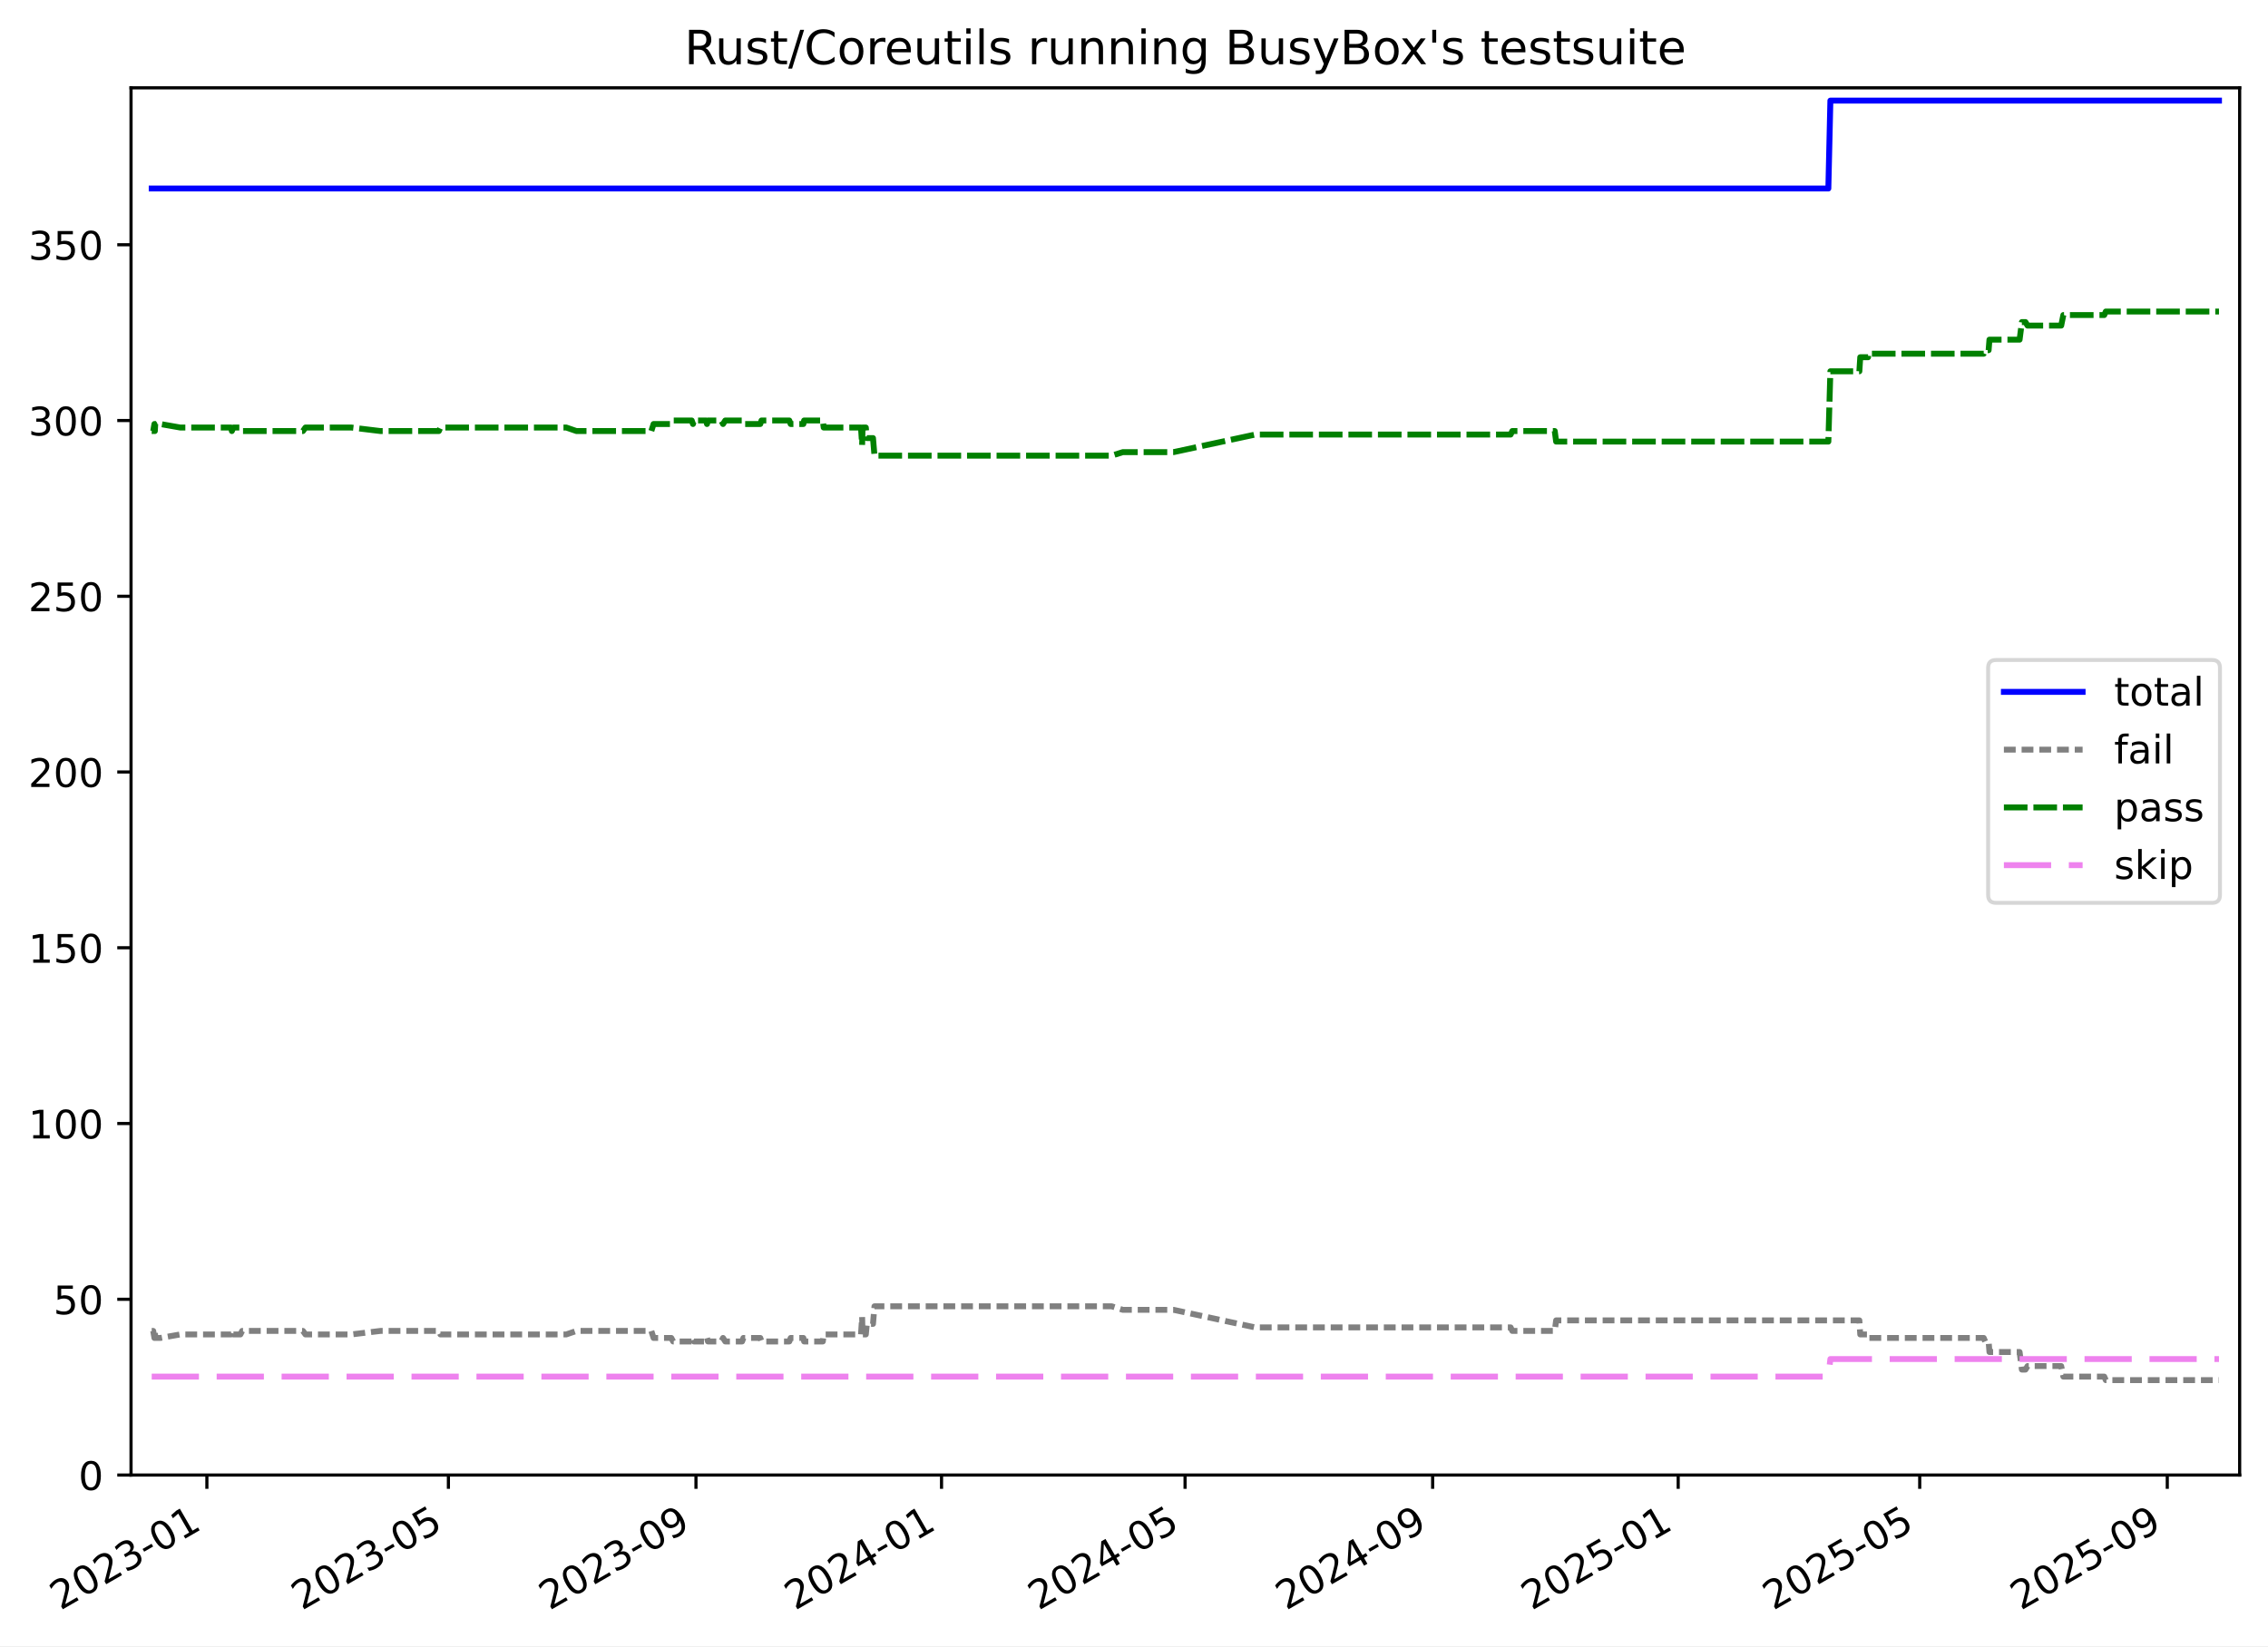
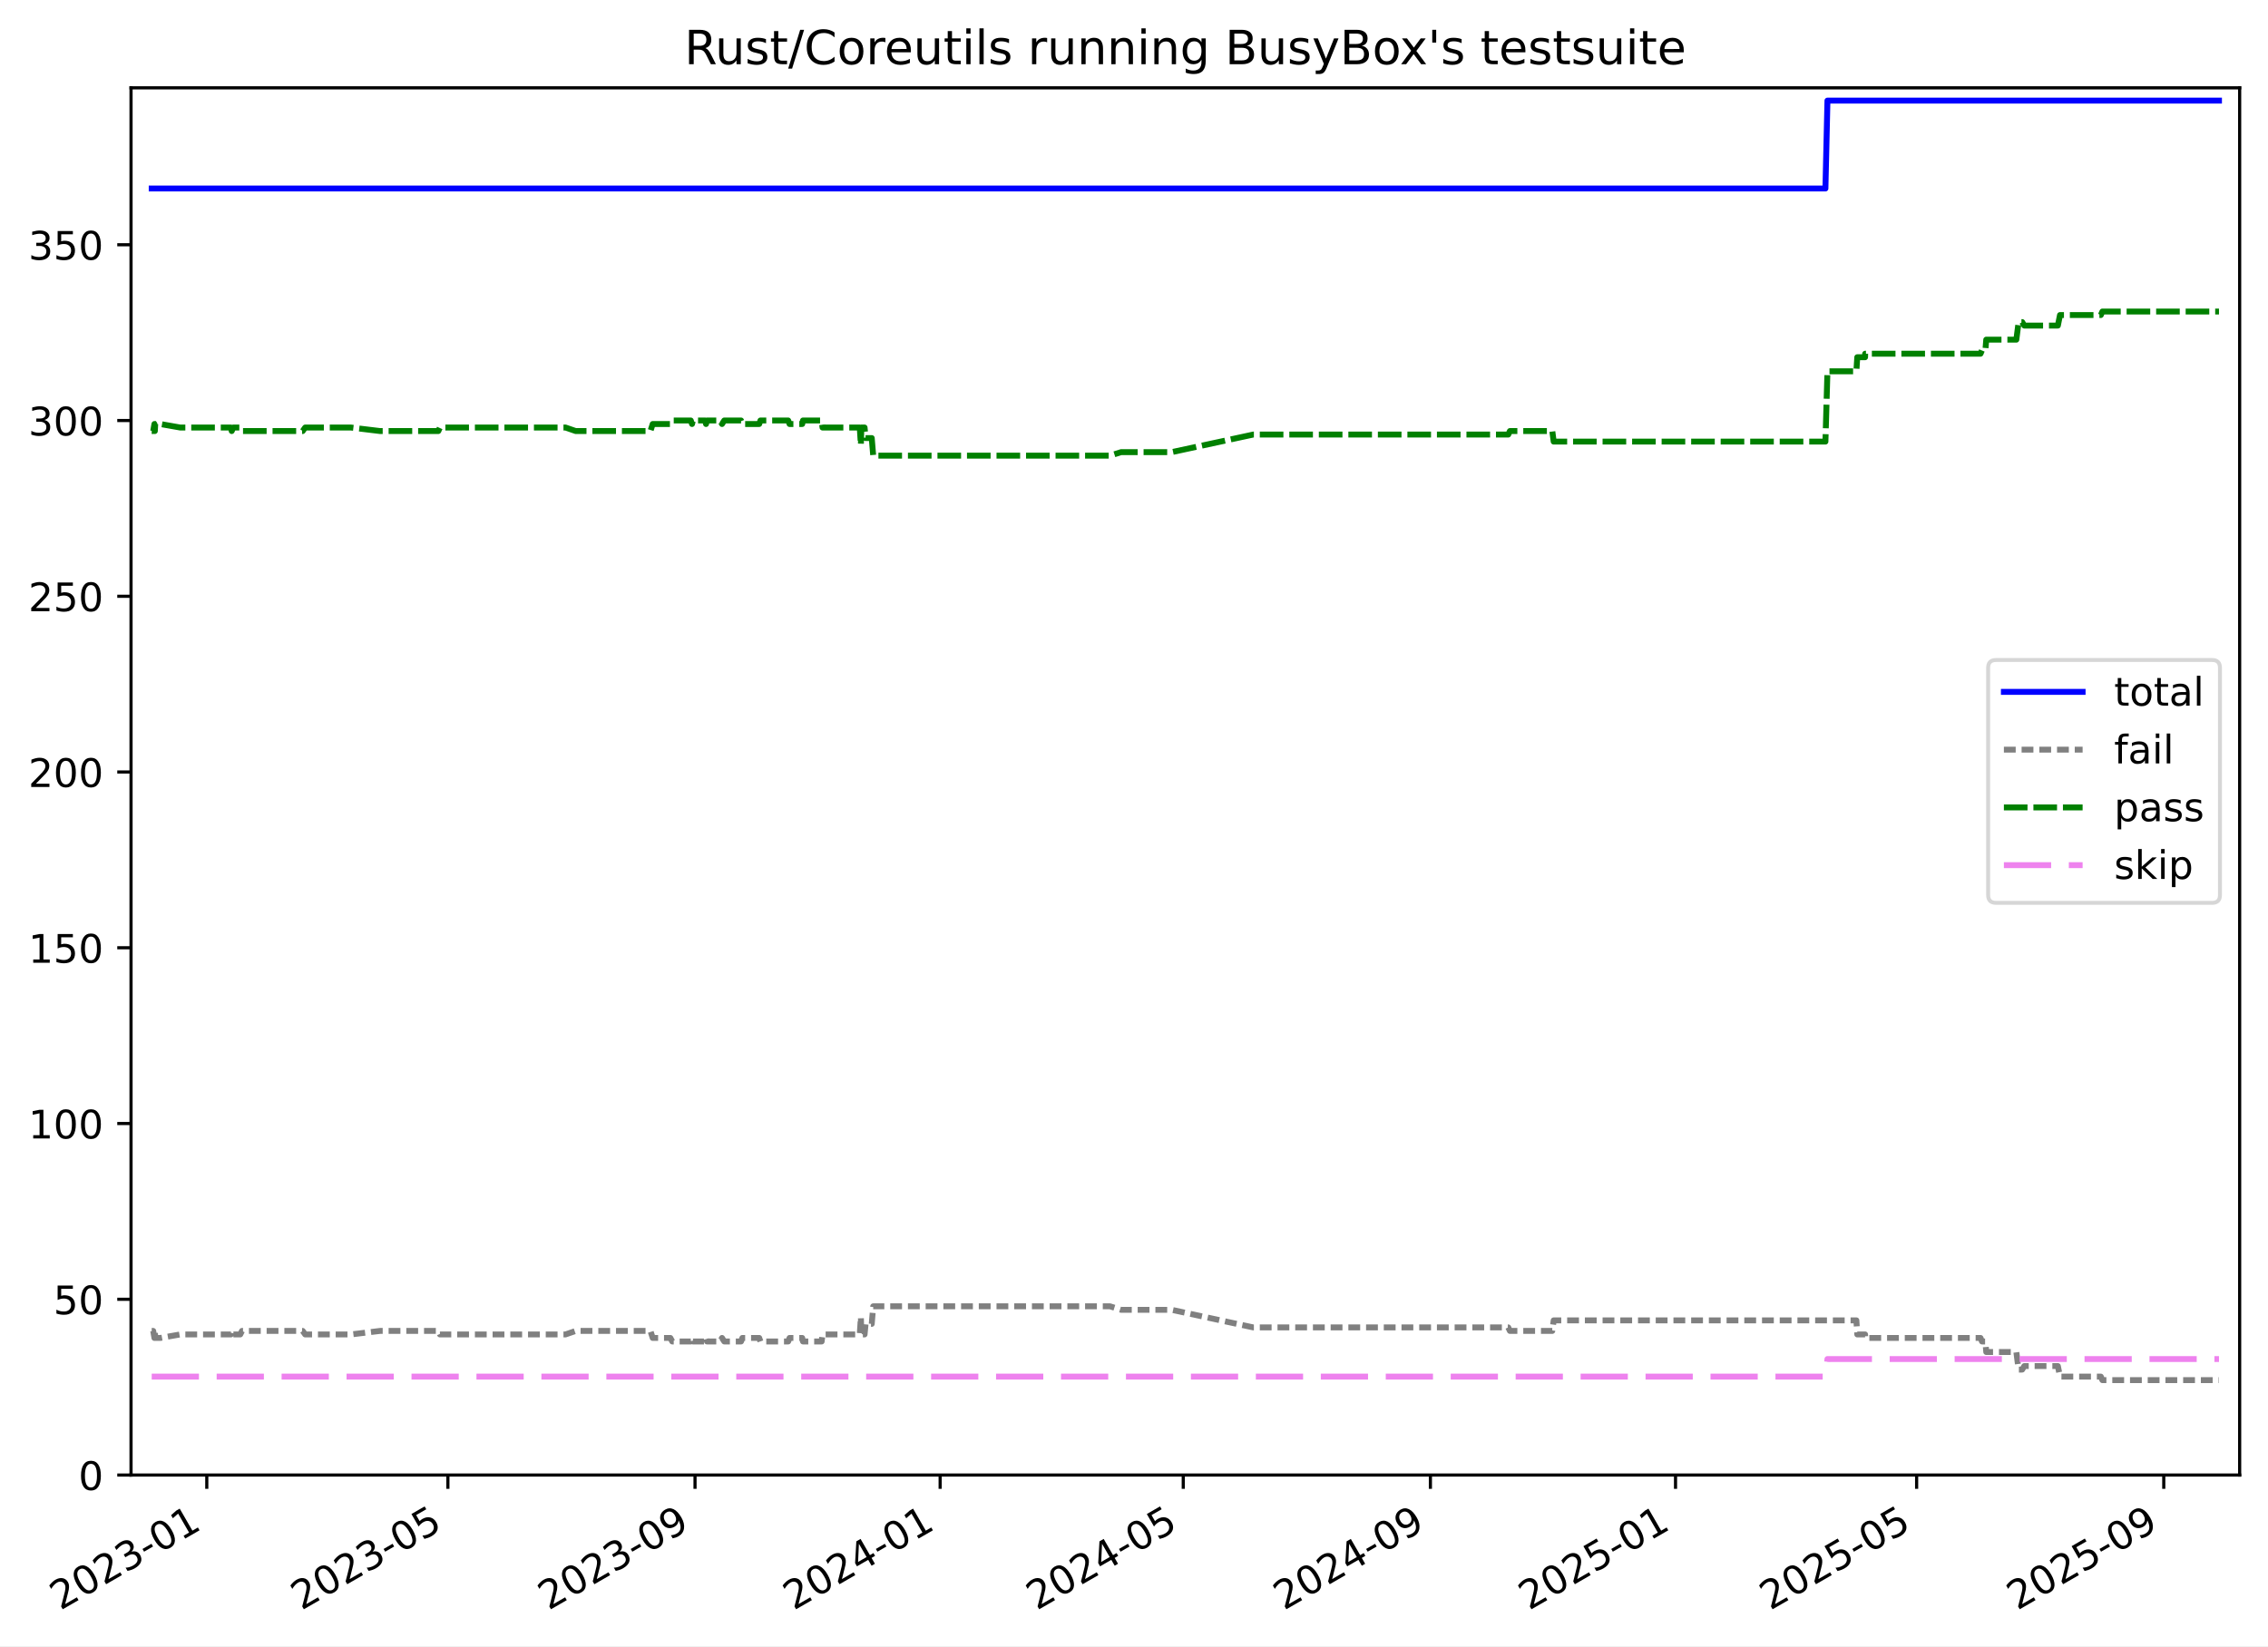
<svg xmlns="http://www.w3.org/2000/svg" xmlns:xlink="http://www.w3.org/1999/xlink" width="576.168pt" height="418.303pt" viewBox="0 0 576.168 418.303" version="1.1">
  <defs>
    <style type="text/css">*{stroke-linejoin: round; stroke-linecap: butt}</style>
  </defs>
  <g id="figure_1">
    <g id="patch_1">
      <path d="M -0 418.303  L 576.168 418.303  L 576.168 0  L -0 0  z " style="fill: #ffffff" />
    </g>
    <g id="axes_1">
      <g id="patch_2">
        <path d="M 33.288 374.83  L 568.967 374.83  L 568.967 22.318  L 33.288 22.318  z " style="fill: #ffffff" />
      </g>
      <g id="matplotlib.axis_1">
        <g id="xtick_1">
          <g id="line2d_1">
            <defs>
-               <path id="md48602af37" d="M 0 0  L 0 3.5  " style="stroke: #000000; stroke-width: 0.8" />
-             </defs>
-             <g>
-               <use xlink:href="#md48602af37" x="52.556" y="374.83" style="stroke: #000000; stroke-width: 0.8" />
+               <path id="m9d10798065" d="M 0 0  L 0 3.5  " style="stroke: #000000; stroke-width: 0.8" />
+             </defs>
+             <g>
+               <use xlink:href="#m9d10798065" x="52.531" y="374.83" style="stroke: #000000; stroke-width: 0.8" />
            </g>
          </g>
          <g id="text_1">
-             <g transform="translate(15.33093 409.302) rotate(-30) scale(0.1 -0.1)">
+             <g transform="translate(15.30645 409.302) rotate(-30) scale(0.1 -0.1)">
              <defs>
                <path id="DejaVuSans-32" d="M 1228 531  L 3431 531  L 3431 0  L 469 0  L 469 531  Q 828 903 1448 1529  Q 2069 2156 2228 2338  Q 2531 2678 2651 2914  Q 2772 3150 2772 3378  Q 2772 3750 2511 3984  Q 2250 4219 1831 4219  Q 1534 4219 1204 4116  Q 875 4013 500 3803  L 500 4441  Q 881 4594 1212 4672  Q 1544 4750 1819 4750  Q 2544 4750 2975 4387  Q 3406 4025 3406 3419  Q 3406 3131 3298 2873  Q 3191 2616 2906 2266  Q 2828 2175 2409 1742  Q 1991 1309 1228 531  z " transform="scale(0.015625)" />
                <path id="DejaVuSans-30" d="M 2034 4250  Q 1547 4250 1301 3770  Q 1056 3291 1056 2328  Q 1056 1369 1301 889  Q 1547 409 2034 409  Q 2525 409 2770 889  Q 3016 1369 3016 2328  Q 3016 3291 2770 3770  Q 2525 4250 2034 4250  z M 2034 4750  Q 2819 4750 3233 4129  Q 3647 3509 3647 2328  Q 3647 1150 3233 529  Q 2819 -91 2034 -91  Q 1250 -91 836 529  Q 422 1150 422 2328  Q 422 3509 836 4129  Q 1250 4750 2034 4750  z " transform="scale(0.015625)" />
                <path id="DejaVuSans-33" d="M 2597 2516  Q 3050 2419 3304 2112  Q 3559 1806 3559 1356  Q 3559 666 3084 287  Q 2609 -91 1734 -91  Q 1441 -91 1130 -33  Q 819 25 488 141  L 488 750  Q 750 597 1062 519  Q 1375 441 1716 441  Q 2309 441 2620 675  Q 2931 909 2931 1356  Q 2931 1769 2642 2001  Q 2353 2234 1838 2234  L 1294 2234  L 1294 2753  L 1863 2753  Q 2328 2753 2575 2939  Q 2822 3125 2822 3475  Q 2822 3834 2567 4026  Q 2313 4219 1838 4219  Q 1578 4219 1281 4162  Q 984 4106 628 3988  L 628 4550  Q 988 4650 1302 4700  Q 1616 4750 1894 4750  Q 2613 4750 3031 4423  Q 3450 4097 3450 3541  Q 3450 3153 3228 2886  Q 3006 2619 2597 2516  z " transform="scale(0.015625)" />
                <path id="DejaVuSans-2d" d="M 313 2009  L 1997 2009  L 1997 1497  L 313 1497  L 313 2009  z " transform="scale(0.015625)" />
                <path id="DejaVuSans-31" d="M 794 531  L 1825 531  L 1825 4091  L 703 3866  L 703 4441  L 1819 4666  L 2450 4666  L 2450 531  L 3481 531  L 3481 0  L 794 0  L 794 531  z " transform="scale(0.015625)" />
              </defs>
              <use xlink:href="#DejaVuSans-32" />
              <use xlink:href="#DejaVuSans-30" x="63.623" />
              <use xlink:href="#DejaVuSans-32" x="127.246" />
              <use xlink:href="#DejaVuSans-33" x="190.869" />
              <use xlink:href="#DejaVuSans-2d" x="254.492" />
              <use xlink:href="#DejaVuSans-30" x="290.576" />
              <use xlink:href="#DejaVuSans-31" x="354.199" />
            </g>
          </g>
        </g>
        <g id="xtick_2">
          <g id="line2d_2">
            <g>
-               <use xlink:href="#md48602af37" x="113.914" y="374.83" style="stroke: #000000; stroke-width: 0.8" />
+               <use xlink:href="#m9d10798065" x="113.783" y="374.83" style="stroke: #000000; stroke-width: 0.8" />
            </g>
          </g>
          <g id="text_2">
-             <g transform="translate(76.68933 409.302) rotate(-30) scale(0.1 -0.1)">
+             <g transform="translate(76.55771 409.302) rotate(-30) scale(0.1 -0.1)">
              <defs>
                <path id="DejaVuSans-35" d="M 691 4666  L 3169 4666  L 3169 4134  L 1269 4134  L 1269 2991  Q 1406 3038 1543 3061  Q 1681 3084 1819 3084  Q 2600 3084 3056 2656  Q 3513 2228 3513 1497  Q 3513 744 3044 326  Q 2575 -91 1722 -91  Q 1428 -91 1123 -41  Q 819 9 494 109  L 494 744  Q 775 591 1075 516  Q 1375 441 1709 441  Q 2250 441 2565 725  Q 2881 1009 2881 1497  Q 2881 1984 2565 2268  Q 2250 2553 1709 2553  Q 1456 2553 1204 2497  Q 953 2441 691 2322  L 691 4666  z " transform="scale(0.015625)" />
              </defs>
              <use xlink:href="#DejaVuSans-32" />
              <use xlink:href="#DejaVuSans-30" x="63.623" />
              <use xlink:href="#DejaVuSans-32" x="127.246" />
              <use xlink:href="#DejaVuSans-33" x="190.869" />
              <use xlink:href="#DejaVuSans-2d" x="254.492" />
              <use xlink:href="#DejaVuSans-30" x="290.576" />
              <use xlink:href="#DejaVuSans-35" x="354.199" />
            </g>
          </g>
        </g>
        <g id="xtick_3">
          <g id="line2d_3">
            <g>
-               <use xlink:href="#md48602af37" x="176.807" y="374.83" style="stroke: #000000; stroke-width: 0.8" />
+               <use xlink:href="#m9d10798065" x="176.565" y="374.83" style="stroke: #000000; stroke-width: 0.8" />
            </g>
          </g>
          <g id="text_3">
-             <g transform="translate(139.5817 409.302) rotate(-30) scale(0.1 -0.1)">
+             <g transform="translate(139.3403 409.302) rotate(-30) scale(0.1 -0.1)">
              <defs>
                <path id="DejaVuSans-39" d="M 703 97  L 703 672  Q 941 559 1184 500  Q 1428 441 1663 441  Q 2288 441 2617 861  Q 2947 1281 2994 2138  Q 2813 1869 2534 1725  Q 2256 1581 1919 1581  Q 1219 1581 811 2004  Q 403 2428 403 3163  Q 403 3881 828 4315  Q 1253 4750 1959 4750  Q 2769 4750 3195 4129  Q 3622 3509 3622 2328  Q 3622 1225 3098 567  Q 2575 -91 1691 -91  Q 1453 -91 1209 -44  Q 966 3 703 97  z M 1959 2075  Q 2384 2075 2632 2365  Q 2881 2656 2881 3163  Q 2881 3666 2632 3958  Q 2384 4250 1959 4250  Q 1534 4250 1286 3958  Q 1038 3666 1038 3163  Q 1038 2656 1286 2365  Q 1534 2075 1959 2075  z " transform="scale(0.015625)" />
              </defs>
              <use xlink:href="#DejaVuSans-32" />
              <use xlink:href="#DejaVuSans-30" x="63.623" />
              <use xlink:href="#DejaVuSans-32" x="127.246" />
              <use xlink:href="#DejaVuSans-33" x="190.869" />
              <use xlink:href="#DejaVuSans-2d" x="254.492" />
              <use xlink:href="#DejaVuSans-30" x="290.576" />
              <use xlink:href="#DejaVuSans-39" x="354.199" />
            </g>
          </g>
        </g>
        <g id="xtick_4">
          <g id="line2d_4">
            <g>
-               <use xlink:href="#md48602af37" x="239.188" y="374.83" style="stroke: #000000; stroke-width: 0.8" />
+               <use xlink:href="#m9d10798065" x="238.837" y="374.83" style="stroke: #000000; stroke-width: 0.8" />
            </g>
          </g>
          <g id="text_4">
-             <g transform="translate(201.9627 409.302) rotate(-30) scale(0.1 -0.1)">
+             <g transform="translate(201.6124 409.302) rotate(-30) scale(0.1 -0.1)">
              <defs>
                <path id="DejaVuSans-34" d="M 2419 4116  L 825 1625  L 2419 1625  L 2419 4116  z M 2253 4666  L 3047 4666  L 3047 1625  L 3713 1625  L 3713 1100  L 3047 1100  L 3047 0  L 2419 0  L 2419 1100  L 313 1100  L 313 1709  L 2253 4666  z " transform="scale(0.015625)" />
              </defs>
              <use xlink:href="#DejaVuSans-32" />
              <use xlink:href="#DejaVuSans-30" x="63.623" />
              <use xlink:href="#DejaVuSans-32" x="127.246" />
              <use xlink:href="#DejaVuSans-34" x="190.869" />
              <use xlink:href="#DejaVuSans-2d" x="254.492" />
              <use xlink:href="#DejaVuSans-30" x="290.576" />
              <use xlink:href="#DejaVuSans-31" x="354.199" />
            </g>
          </g>
        </g>
        <g id="xtick_5">
          <g id="line2d_5">
            <g>
-               <use xlink:href="#md48602af37" x="301.057" y="374.83" style="stroke: #000000; stroke-width: 0.8" />
+               <use xlink:href="#m9d10798065" x="300.599" y="374.83" style="stroke: #000000; stroke-width: 0.8" />
            </g>
          </g>
          <g id="text_5">
-             <g transform="translate(263.8325 409.302) rotate(-30) scale(0.1 -0.1)">
+             <g transform="translate(263.3741 409.302) rotate(-30) scale(0.1 -0.1)">
              <use xlink:href="#DejaVuSans-32" />
              <use xlink:href="#DejaVuSans-30" x="63.623" />
              <use xlink:href="#DejaVuSans-32" x="127.246" />
              <use xlink:href="#DejaVuSans-34" x="190.869" />
              <use xlink:href="#DejaVuSans-2d" x="254.492" />
              <use xlink:href="#DejaVuSans-30" x="290.576" />
              <use xlink:href="#DejaVuSans-35" x="354.199" />
            </g>
          </g>
        </g>
        <g id="xtick_6">
          <g id="line2d_6">
            <g>
-               <use xlink:href="#md48602af37" x="363.95" y="374.83" style="stroke: #000000; stroke-width: 0.8" />
+               <use xlink:href="#m9d10798065" x="363.381" y="374.83" style="stroke: #000000; stroke-width: 0.8" />
            </g>
          </g>
          <g id="text_6">
-             <g transform="translate(326.7248 409.302) rotate(-30) scale(0.1 -0.1)">
+             <g transform="translate(326.1566 409.302) rotate(-30) scale(0.1 -0.1)">
              <use xlink:href="#DejaVuSans-32" />
              <use xlink:href="#DejaVuSans-30" x="63.623" />
              <use xlink:href="#DejaVuSans-32" x="127.246" />
              <use xlink:href="#DejaVuSans-34" x="190.869" />
              <use xlink:href="#DejaVuSans-2d" x="254.492" />
              <use xlink:href="#DejaVuSans-30" x="290.576" />
              <use xlink:href="#DejaVuSans-39" x="354.199" />
            </g>
          </g>
        </g>
        <g id="xtick_7">
          <g id="line2d_7">
            <g>
-               <use xlink:href="#md48602af37" x="426.331" y="374.83" style="stroke: #000000; stroke-width: 0.8" />
+               <use xlink:href="#m9d10798065" x="425.654" y="374.83" style="stroke: #000000; stroke-width: 0.8" />
            </g>
          </g>
          <g id="text_7">
-             <g transform="translate(389.1059 409.302) rotate(-30) scale(0.1 -0.1)">
+             <g transform="translate(388.4287 409.302) rotate(-30) scale(0.1 -0.1)">
              <use xlink:href="#DejaVuSans-32" />
              <use xlink:href="#DejaVuSans-30" x="63.623" />
              <use xlink:href="#DejaVuSans-32" x="127.246" />
              <use xlink:href="#DejaVuSans-35" x="190.869" />
              <use xlink:href="#DejaVuSans-2d" x="254.492" />
              <use xlink:href="#DejaVuSans-30" x="290.576" />
              <use xlink:href="#DejaVuSans-31" x="354.199" />
            </g>
          </g>
        </g>
        <g id="xtick_8">
          <g id="line2d_8">
            <g>
-               <use xlink:href="#md48602af37" x="487.689" y="374.83" style="stroke: #000000; stroke-width: 0.8" />
+               <use xlink:href="#m9d10798065" x="486.905" y="374.83" style="stroke: #000000; stroke-width: 0.8" />
            </g>
          </g>
          <g id="text_8">
-             <g transform="translate(450.4643 409.302) rotate(-30) scale(0.1 -0.1)">
+             <g transform="translate(449.68 409.302) rotate(-30) scale(0.1 -0.1)">
              <use xlink:href="#DejaVuSans-32" />
              <use xlink:href="#DejaVuSans-30" x="63.623" />
              <use xlink:href="#DejaVuSans-32" x="127.246" />
              <use xlink:href="#DejaVuSans-35" x="190.869" />
              <use xlink:href="#DejaVuSans-2d" x="254.492" />
              <use xlink:href="#DejaVuSans-30" x="290.576" />
              <use xlink:href="#DejaVuSans-35" x="354.199" />
            </g>
          </g>
        </g>
        <g id="xtick_9">
          <g id="line2d_9">
            <g>
-               <use xlink:href="#md48602af37" x="550.581" y="374.83" style="stroke: #000000; stroke-width: 0.8" />
+               <use xlink:href="#m9d10798065" x="549.687" y="374.83" style="stroke: #000000; stroke-width: 0.8" />
            </g>
          </g>
          <g id="text_9">
-             <g transform="translate(513.3567 409.302) rotate(-30) scale(0.1 -0.1)">
+             <g transform="translate(512.4625 409.302) rotate(-30) scale(0.1 -0.1)">
              <use xlink:href="#DejaVuSans-32" />
              <use xlink:href="#DejaVuSans-30" x="63.623" />
              <use xlink:href="#DejaVuSans-32" x="127.246" />
              <use xlink:href="#DejaVuSans-35" x="190.869" />
              <use xlink:href="#DejaVuSans-2d" x="254.492" />
              <use xlink:href="#DejaVuSans-30" x="290.576" />
              <use xlink:href="#DejaVuSans-39" x="354.199" />
            </g>
          </g>
        </g>
      </g>
      <g id="matplotlib.axis_2">
        <g id="ytick_1">
          <g id="line2d_10">
            <defs>
-               <path id="m07a2f344a9" d="M 0 0  L -3.5 0  " style="stroke: #000000; stroke-width: 0.8" />
-             </defs>
-             <g>
-               <use xlink:href="#m07a2f344a9" x="33.288" y="374.83" style="stroke: #000000; stroke-width: 0.8" />
+               <path id="mbdc8751134" d="M 0 0  L -3.5 0  " style="stroke: #000000; stroke-width: 0.8" />
+             </defs>
+             <g>
+               <use xlink:href="#mbdc8751134" x="33.288" y="374.83" style="stroke: #000000; stroke-width: 0.8" />
            </g>
          </g>
          <g id="text_10">
            <g transform="translate(19.925 378.6293) scale(0.1 -0.1)">
              <use xlink:href="#DejaVuSans-30" />
            </g>
          </g>
        </g>
        <g id="ytick_2">
          <g id="line2d_11">
            <g>
-               <use xlink:href="#m07a2f344a9" x="33.288" y="330.168" style="stroke: #000000; stroke-width: 0.8" />
+               <use xlink:href="#mbdc8751134" x="33.288" y="330.168" style="stroke: #000000; stroke-width: 0.8" />
            </g>
          </g>
          <g id="text_11">
            <g transform="translate(13.5625 333.9669) scale(0.1 -0.1)">
              <use xlink:href="#DejaVuSans-35" />
              <use xlink:href="#DejaVuSans-30" x="63.623" />
            </g>
          </g>
        </g>
        <g id="ytick_3">
          <g id="line2d_12">
            <g>
-               <use xlink:href="#m07a2f344a9" x="33.288" y="285.505" style="stroke: #000000; stroke-width: 0.8" />
+               <use xlink:href="#mbdc8751134" x="33.288" y="285.505" style="stroke: #000000; stroke-width: 0.8" />
            </g>
          </g>
          <g id="text_12">
            <g transform="translate(7.2 289.3044) scale(0.1 -0.1)">
              <use xlink:href="#DejaVuSans-31" />
              <use xlink:href="#DejaVuSans-30" x="63.623" />
              <use xlink:href="#DejaVuSans-30" x="127.246" />
            </g>
          </g>
        </g>
        <g id="ytick_4">
          <g id="line2d_13">
            <g>
-               <use xlink:href="#m07a2f344a9" x="33.288" y="240.843" style="stroke: #000000; stroke-width: 0.8" />
+               <use xlink:href="#mbdc8751134" x="33.288" y="240.843" style="stroke: #000000; stroke-width: 0.8" />
            </g>
          </g>
          <g id="text_13">
            <g transform="translate(7.2 244.6419) scale(0.1 -0.1)">
              <use xlink:href="#DejaVuSans-31" />
              <use xlink:href="#DejaVuSans-35" x="63.623" />
              <use xlink:href="#DejaVuSans-30" x="127.246" />
            </g>
          </g>
        </g>
        <g id="ytick_5">
          <g id="line2d_14">
            <g>
-               <use xlink:href="#m07a2f344a9" x="33.288" y="196.18" style="stroke: #000000; stroke-width: 0.8" />
+               <use xlink:href="#mbdc8751134" x="33.288" y="196.18" style="stroke: #000000; stroke-width: 0.8" />
            </g>
          </g>
          <g id="text_14">
            <g transform="translate(7.2 199.9794) scale(0.1 -0.1)">
              <use xlink:href="#DejaVuSans-32" />
              <use xlink:href="#DejaVuSans-30" x="63.623" />
              <use xlink:href="#DejaVuSans-30" x="127.246" />
            </g>
          </g>
        </g>
        <g id="ytick_6">
          <g id="line2d_15">
            <g>
-               <use xlink:href="#m07a2f344a9" x="33.288" y="151.518" style="stroke: #000000; stroke-width: 0.8" />
+               <use xlink:href="#mbdc8751134" x="33.288" y="151.518" style="stroke: #000000; stroke-width: 0.8" />
            </g>
          </g>
          <g id="text_15">
            <g transform="translate(7.2 155.317) scale(0.1 -0.1)">
              <use xlink:href="#DejaVuSans-32" />
              <use xlink:href="#DejaVuSans-35" x="63.623" />
              <use xlink:href="#DejaVuSans-30" x="127.246" />
            </g>
          </g>
        </g>
        <g id="ytick_7">
          <g id="line2d_16">
            <g>
-               <use xlink:href="#m07a2f344a9" x="33.288" y="106.855" style="stroke: #000000; stroke-width: 0.8" />
+               <use xlink:href="#mbdc8751134" x="33.288" y="106.855" style="stroke: #000000; stroke-width: 0.8" />
            </g>
          </g>
          <g id="text_16">
            <g transform="translate(7.2 110.6545) scale(0.1 -0.1)">
              <use xlink:href="#DejaVuSans-33" />
              <use xlink:href="#DejaVuSans-30" x="63.623" />
              <use xlink:href="#DejaVuSans-30" x="127.246" />
            </g>
          </g>
        </g>
        <g id="ytick_8">
          <g id="line2d_17">
            <g>
-               <use xlink:href="#m07a2f344a9" x="33.288" y="62.193" style="stroke: #000000; stroke-width: 0.8" />
+               <use xlink:href="#mbdc8751134" x="33.288" y="62.193" style="stroke: #000000; stroke-width: 0.8" />
            </g>
          </g>
          <g id="text_17">
            <g transform="translate(7.2 65.992) scale(0.1 -0.1)">
              <use xlink:href="#DejaVuSans-33" />
              <use xlink:href="#DejaVuSans-35" x="63.623" />
              <use xlink:href="#DejaVuSans-30" x="127.246" />
            </g>
          </g>
        </g>
      </g>
      <g id="line2d_18">
-         <path d="M 38.539 47.901  L 464.479 47.901  L 464.993 25.57  L 563.716 25.57  L 563.716 25.57  " clip-path="url(#p5074146330)" style="fill: none; stroke: #0000ff; stroke-width: 1.5; stroke-linecap: square" />
+         <path d="M 38.539 47.901  L 463.736 47.901  L 464.248 25.57  L 563.716 25.57  L 563.716 25.57  " clip-path="url(#p7f5547baa3)" style="fill: none; stroke: #0000ff; stroke-width: 1.5; stroke-linecap: square" />
      </g>
      <g id="line2d_19">
-         <path d="M 38.539 338.207  L 38.92 338.207  L 39.229 339.993  L 39.339 338.207  L 39.434 339.993  L 40.731 339.993  L 45.793 339.1  L 58.697 339.1  L 58.9 338.207  L 59.301 339.1  L 61.074 339.1  L 61.515 338.207  L 76.965 338.207  L 77.598 339.1  L 89.24 339.1  L 96.648 338.207  L 111.489 338.207  L 111.887 339.1  L 143.851 339.1  L 146.44 338.207  L 165.461 338.207  L 166.036 339.993  L 170.532 339.993  L 171.015 340.887  L 175.725 340.887  L 176.046 339.993  L 176.274 340.887  L 179.372 340.887  L 179.606 339.993  L 179.852 340.887  L 183.226 340.887  L 183.682 339.993  L 184.251 340.887  L 188.521 340.887  L 188.856 339.993  L 193.143 339.993  L 193.453 340.887  L 200.516 340.887  L 200.864 339.993  L 204.086 339.993  L 204.281 340.887  L 209.036 340.887  L 209.251 339.1  L 218.728 339.1  L 219.016 334.634  L 219.129 339.1  L 219.957 339.1  L 220.211 336.42  L 221.779 336.42  L 222.152 331.954  L 282.412 331.954  L 285.245 332.847  L 298.13 332.847  L 318.855 337.314  L 383.765 337.314  L 384.183 338.207  L 394.97 338.207  L 395.325 335.527  L 472.357 335.527  L 472.582 339.1  L 474.571 339.1  L 474.589 339.993  L 503.949 339.993  L 504.319 340.887  L 505.193 340.887  L 505.405 343.566  L 513.065 343.566  L 513.641 348.033  L 514.551 348.033  L 515.092 347.139  L 523.632 347.139  L 524.175 349.819  L 534.567 349.819  L 534.964 350.712  L 563.716 350.712  L 563.716 350.712  " clip-path="url(#p5074146330)" style="fill: none; stroke-dasharray: 3,1.5; stroke-dashoffset: 0; stroke: #808080; stroke-width: 1.5" />
+         <path d="M 38.539 338.207  L 38.919 338.207  L 39.228 339.993  L 39.338 338.207  L 39.433 339.993  L 40.727 339.993  L 45.78 339.1  L 58.661 339.1  L 58.864 338.207  L 59.264 339.1  L 61.034 339.1  L 61.475 338.207  L 76.898 338.207  L 77.529 339.1  L 89.151 339.1  L 96.547 338.207  L 111.361 338.207  L 111.759 339.1  L 143.667 339.1  L 146.252 338.207  L 165.239 338.207  L 165.813 339.993  L 170.301 339.993  L 170.783 340.887  L 175.486 340.887  L 175.806 339.993  L 176.034 340.887  L 179.126 340.887  L 179.36 339.993  L 179.606 340.887  L 182.973 340.887  L 183.428 339.993  L 183.997 340.887  L 188.259 340.887  L 188.594 339.993  L 192.873 339.993  L 193.182 340.887  L 200.234 340.887  L 200.581 339.993  L 203.797 339.993  L 203.991 340.887  L 208.738 340.887  L 208.953 339.1  L 218.414 339.1  L 218.701 334.634  L 218.813 339.1  L 219.641 339.1  L 219.893 336.42  L 221.46 336.42  L 221.831 331.954  L 281.986 331.954  L 284.814 332.847  L 297.677 332.847  L 318.365 337.314  L 383.162 337.314  L 383.58 338.207  L 394.347 338.207  L 394.702 335.527  L 471.6 335.527  L 471.824 339.1  L 473.809 339.1  L 473.828 339.993  L 503.137 339.993  L 503.506 340.887  L 504.378 340.887  L 504.589 343.566  L 512.236 343.566  L 512.811 348.033  L 513.72 348.033  L 514.259 347.139  L 522.785 347.139  L 523.326 349.819  L 533.701 349.819  L 534.097 350.712  L 563.716 350.712  L 563.716 350.712  " clip-path="url(#p7f5547baa3)" style="fill: none; stroke-dasharray: 3,1.5; stroke-dashoffset: 0; stroke: #808080; stroke-width: 1.5" />
      </g>
      <g id="line2d_20">
-         <path d="M 38.539 109.535  L 38.92 109.535  L 39.229 107.749  L 39.339 109.535  L 39.434 107.749  L 40.731 107.749  L 45.793 108.642  L 58.697 108.642  L 58.9 109.535  L 59.301 108.642  L 61.074 108.642  L 61.515 109.535  L 76.965 109.535  L 77.598 108.642  L 89.24 108.642  L 96.648 109.535  L 111.489 109.535  L 111.887 108.642  L 143.851 108.642  L 146.44 109.535  L 165.461 109.535  L 166.036 107.749  L 170.532 107.749  L 171.015 106.855  L 175.725 106.855  L 176.046 107.749  L 176.274 106.855  L 179.372 106.855  L 179.606 107.749  L 179.852 106.855  L 183.226 106.855  L 183.682 107.749  L 184.251 106.855  L 188.521 106.855  L 188.856 107.749  L 193.143 107.749  L 193.453 106.855  L 200.516 106.855  L 200.864 107.749  L 204.086 107.749  L 204.281 106.855  L 209.036 106.855  L 209.251 108.642  L 218.728 108.642  L 219.016 113.108  L 219.129 108.642  L 219.957 108.642  L 220.211 111.322  L 221.779 111.322  L 222.152 115.788  L 282.412 115.788  L 285.245 114.895  L 298.13 114.895  L 318.855 110.428  L 383.765 110.428  L 384.183 109.535  L 394.97 109.535  L 395.325 112.215  L 464.479 112.215  L 464.993 94.35  L 472.357 94.35  L 472.582 90.777  L 474.571 90.777  L 474.589 89.884  L 503.949 89.884  L 504.319 88.99  L 505.193 88.99  L 505.405 86.311  L 513.065 86.311  L 513.641 81.844  L 514.551 81.844  L 515.092 82.738  L 523.632 82.738  L 524.175 80.058  L 534.567 80.058  L 534.964 79.165  L 563.716 79.165  L 563.716 79.165  " clip-path="url(#p5074146330)" style="fill: none; stroke-dasharray: 6,1.5; stroke-dashoffset: 0; stroke: #008000; stroke-width: 1.5" />
+         <path d="M 38.539 109.535  L 38.919 109.535  L 39.228 107.749  L 39.338 109.535  L 39.433 107.749  L 40.727 107.749  L 45.78 108.642  L 58.661 108.642  L 58.864 109.535  L 59.264 108.642  L 61.034 108.642  L 61.475 109.535  L 76.898 109.535  L 77.529 108.642  L 89.151 108.642  L 96.547 109.535  L 111.361 109.535  L 111.759 108.642  L 143.667 108.642  L 146.252 109.535  L 165.239 109.535  L 165.813 107.749  L 170.301 107.749  L 170.783 106.855  L 175.486 106.855  L 175.806 107.749  L 176.034 106.855  L 179.126 106.855  L 179.36 107.749  L 179.606 106.855  L 182.973 106.855  L 183.428 107.749  L 183.997 106.855  L 188.259 106.855  L 188.594 107.749  L 192.873 107.749  L 193.182 106.855  L 200.234 106.855  L 200.581 107.749  L 203.797 107.749  L 203.991 106.855  L 208.738 106.855  L 208.953 108.642  L 218.414 108.642  L 218.701 113.108  L 218.813 108.642  L 219.641 108.642  L 219.893 111.322  L 221.46 111.322  L 221.831 115.788  L 281.986 115.788  L 284.814 114.895  L 297.677 114.895  L 318.365 110.428  L 383.162 110.428  L 383.58 109.535  L 394.347 109.535  L 394.702 112.215  L 463.736 112.215  L 464.248 94.35  L 471.6 94.35  L 471.824 90.777  L 473.809 90.777  L 473.828 89.884  L 503.137 89.884  L 503.506 88.99  L 504.378 88.99  L 504.589 86.311  L 512.236 86.311  L 512.811 81.844  L 513.72 81.844  L 514.259 82.738  L 522.785 82.738  L 523.326 80.058  L 533.701 80.058  L 534.097 79.165  L 563.716 79.165  L 563.716 79.165  " clip-path="url(#p7f5547baa3)" style="fill: none; stroke-dasharray: 6,1.5; stroke-dashoffset: 0; stroke: #008000; stroke-width: 1.5" />
      </g>
      <g id="line2d_21">
-         <path d="M 38.539 349.819  L 464.479 349.819  L 464.993 345.353  L 563.716 345.353  L 563.716 345.353  " clip-path="url(#p5074146330)" style="fill: none; stroke-dasharray: 12,4.5; stroke-dashoffset: 0; stroke: #ee82ee; stroke-width: 1.5" />
+         <path d="M 38.539 349.819  L 463.736 349.819  L 464.248 345.353  L 563.716 345.353  L 563.716 345.353  " clip-path="url(#p7f5547baa3)" style="fill: none; stroke-dasharray: 12,4.5; stroke-dashoffset: 0; stroke: #ee82ee; stroke-width: 1.5" />
      </g>
      <g id="patch_3">
        <path d="M 33.288 374.83  L 33.288 22.318  " style="fill: none; stroke: #000000; stroke-width: 0.8; stroke-linejoin: miter; stroke-linecap: square" />
      </g>
      <g id="patch_4">
        <path d="M 568.967 374.83  L 568.967 22.318  " style="fill: none; stroke: #000000; stroke-width: 0.8; stroke-linejoin: miter; stroke-linecap: square" />
      </g>
      <g id="patch_5">
        <path d="M 33.288 374.83  L 568.967 374.83  " style="fill: none; stroke: #000000; stroke-width: 0.8; stroke-linejoin: miter; stroke-linecap: square" />
      </g>
      <g id="patch_6">
        <path d="M 33.288 22.318  L 568.967 22.318  " style="fill: none; stroke: #000000; stroke-width: 0.8; stroke-linejoin: miter; stroke-linecap: square" />
      </g>
      <g id="text_18">
        <g transform="translate(173.8722 16.31812) scale(0.12 -0.12)">
          <defs>
            <path id="DejaVuSans-52" d="M 2841 2188  Q 3044 2119 3236 1894  Q 3428 1669 3622 1275  L 4263 0  L 3584 0  L 2988 1197  Q 2756 1666 2539 1819  Q 2322 1972 1947 1972  L 1259 1972  L 1259 0  L 628 0  L 628 4666  L 2053 4666  Q 2853 4666 3247 4331  Q 3641 3997 3641 3322  Q 3641 2881 3436 2590  Q 3231 2300 2841 2188  z M 1259 4147  L 1259 2491  L 2053 2491  Q 2509 2491 2742 2702  Q 2975 2913 2975 3322  Q 2975 3731 2742 3939  Q 2509 4147 2053 4147  L 1259 4147  z " transform="scale(0.015625)" />
            <path id="DejaVuSans-75" d="M 544 1381  L 544 3500  L 1119 3500  L 1119 1403  Q 1119 906 1312 657  Q 1506 409 1894 409  Q 2359 409 2629 706  Q 2900 1003 2900 1516  L 2900 3500  L 3475 3500  L 3475 0  L 2900 0  L 2900 538  Q 2691 219 2414 64  Q 2138 -91 1772 -91  Q 1169 -91 856 284  Q 544 659 544 1381  z M 1991 3584  L 1991 3584  z " transform="scale(0.015625)" />
            <path id="DejaVuSans-73" d="M 2834 3397  L 2834 2853  Q 2591 2978 2328 3040  Q 2066 3103 1784 3103  Q 1356 3103 1142 2972  Q 928 2841 928 2578  Q 928 2378 1081 2264  Q 1234 2150 1697 2047  L 1894 2003  Q 2506 1872 2764 1633  Q 3022 1394 3022 966  Q 3022 478 2636 193  Q 2250 -91 1575 -91  Q 1294 -91 989 -36  Q 684 19 347 128  L 347 722  Q 666 556 975 473  Q 1284 391 1588 391  Q 1994 391 2212 530  Q 2431 669 2431 922  Q 2431 1156 2273 1281  Q 2116 1406 1581 1522  L 1381 1569  Q 847 1681 609 1914  Q 372 2147 372 2553  Q 372 3047 722 3315  Q 1072 3584 1716 3584  Q 2034 3584 2315 3537  Q 2597 3491 2834 3397  z " transform="scale(0.015625)" />
            <path id="DejaVuSans-74" d="M 1172 4494  L 1172 3500  L 2356 3500  L 2356 3053  L 1172 3053  L 1172 1153  Q 1172 725 1289 603  Q 1406 481 1766 481  L 2356 481  L 2356 0  L 1766 0  Q 1100 0 847 248  Q 594 497 594 1153  L 594 3053  L 172 3053  L 172 3500  L 594 3500  L 594 4494  L 1172 4494  z " transform="scale(0.015625)" />
            <path id="DejaVuSans-2f" d="M 1625 4666  L 2156 4666  L 531 -594  L 0 -594  L 1625 4666  z " transform="scale(0.015625)" />
            <path id="DejaVuSans-43" d="M 4122 4306  L 4122 3641  Q 3803 3938 3442 4084  Q 3081 4231 2675 4231  Q 1875 4231 1450 3742  Q 1025 3253 1025 2328  Q 1025 1406 1450 917  Q 1875 428 2675 428  Q 3081 428 3442 575  Q 3803 722 4122 1019  L 4122 359  Q 3791 134 3420 21  Q 3050 -91 2638 -91  Q 1578 -91 968 557  Q 359 1206 359 2328  Q 359 3453 968 4101  Q 1578 4750 2638 4750  Q 3056 4750 3426 4639  Q 3797 4528 4122 4306  z " transform="scale(0.015625)" />
            <path id="DejaVuSans-6f" d="M 1959 3097  Q 1497 3097 1228 2736  Q 959 2375 959 1747  Q 959 1119 1226 758  Q 1494 397 1959 397  Q 2419 397 2687 759  Q 2956 1122 2956 1747  Q 2956 2369 2687 2733  Q 2419 3097 1959 3097  z M 1959 3584  Q 2709 3584 3137 3096  Q 3566 2609 3566 1747  Q 3566 888 3137 398  Q 2709 -91 1959 -91  Q 1206 -91 779 398  Q 353 888 353 1747  Q 353 2609 779 3096  Q 1206 3584 1959 3584  z " transform="scale(0.015625)" />
            <path id="DejaVuSans-72" d="M 2631 2963  Q 2534 3019 2420 3045  Q 2306 3072 2169 3072  Q 1681 3072 1420 2755  Q 1159 2438 1159 1844  L 1159 0  L 581 0  L 581 3500  L 1159 3500  L 1159 2956  Q 1341 3275 1631 3429  Q 1922 3584 2338 3584  Q 2397 3584 2469 3576  Q 2541 3569 2628 3553  L 2631 2963  z " transform="scale(0.015625)" />
            <path id="DejaVuSans-65" d="M 3597 1894  L 3597 1613  L 953 1613  Q 991 1019 1311 708  Q 1631 397 2203 397  Q 2534 397 2845 478  Q 3156 559 3463 722  L 3463 178  Q 3153 47 2828 -22  Q 2503 -91 2169 -91  Q 1331 -91 842 396  Q 353 884 353 1716  Q 353 2575 817 3079  Q 1281 3584 2069 3584  Q 2775 3584 3186 3129  Q 3597 2675 3597 1894  z M 3022 2063  Q 3016 2534 2758 2815  Q 2500 3097 2075 3097  Q 1594 3097 1305 2825  Q 1016 2553 972 2059  L 3022 2063  z " transform="scale(0.015625)" />
            <path id="DejaVuSans-69" d="M 603 3500  L 1178 3500  L 1178 0  L 603 0  L 603 3500  z M 603 4863  L 1178 4863  L 1178 4134  L 603 4134  L 603 4863  z " transform="scale(0.015625)" />
            <path id="DejaVuSans-6c" d="M 603 4863  L 1178 4863  L 1178 0  L 603 0  L 603 4863  z " transform="scale(0.015625)" />
            <path id="DejaVuSans-20" transform="scale(0.015625)" />
            <path id="DejaVuSans-6e" d="M 3513 2113  L 3513 0  L 2938 0  L 2938 2094  Q 2938 2591 2744 2837  Q 2550 3084 2163 3084  Q 1697 3084 1428 2787  Q 1159 2491 1159 1978  L 1159 0  L 581 0  L 581 3500  L 1159 3500  L 1159 2956  Q 1366 3272 1645 3428  Q 1925 3584 2291 3584  Q 2894 3584 3203 3211  Q 3513 2838 3513 2113  z " transform="scale(0.015625)" />
            <path id="DejaVuSans-67" d="M 2906 1791  Q 2906 2416 2648 2759  Q 2391 3103 1925 3103  Q 1463 3103 1205 2759  Q 947 2416 947 1791  Q 947 1169 1205 825  Q 1463 481 1925 481  Q 2391 481 2648 825  Q 2906 1169 2906 1791  z M 3481 434  Q 3481 -459 3084 -895  Q 2688 -1331 1869 -1331  Q 1566 -1331 1297 -1286  Q 1028 -1241 775 -1147  L 775 -588  Q 1028 -725 1275 -790  Q 1522 -856 1778 -856  Q 2344 -856 2625 -561  Q 2906 -266 2906 331  L 2906 616  Q 2728 306 2450 153  Q 2172 0 1784 0  Q 1141 0 747 490  Q 353 981 353 1791  Q 353 2603 747 3093  Q 1141 3584 1784 3584  Q 2172 3584 2450 3431  Q 2728 3278 2906 2969  L 2906 3500  L 3481 3500  L 3481 434  z " transform="scale(0.015625)" />
            <path id="DejaVuSans-42" d="M 1259 2228  L 1259 519  L 2272 519  Q 2781 519 3026 730  Q 3272 941 3272 1375  Q 3272 1813 3026 2020  Q 2781 2228 2272 2228  L 1259 2228  z M 1259 4147  L 1259 2741  L 2194 2741  Q 2656 2741 2882 2914  Q 3109 3088 3109 3444  Q 3109 3797 2882 3972  Q 2656 4147 2194 4147  L 1259 4147  z M 628 4666  L 2241 4666  Q 2963 4666 3353 4366  Q 3744 4066 3744 3513  Q 3744 3084 3544 2831  Q 3344 2578 2956 2516  Q 3422 2416 3680 2098  Q 3938 1781 3938 1306  Q 3938 681 3513 340  Q 3088 0 2303 0  L 628 0  L 628 4666  z " transform="scale(0.015625)" />
            <path id="DejaVuSans-79" d="M 2059 -325  Q 1816 -950 1584 -1140  Q 1353 -1331 966 -1331  L 506 -1331  L 506 -850  L 844 -850  Q 1081 -850 1212 -737  Q 1344 -625 1503 -206  L 1606 56  L 191 3500  L 800 3500  L 1894 763  L 2988 3500  L 3597 3500  L 2059 -325  z " transform="scale(0.015625)" />
            <path id="DejaVuSans-78" d="M 3513 3500  L 2247 1797  L 3578 0  L 2900 0  L 1881 1375  L 863 0  L 184 0  L 1544 1831  L 300 3500  L 978 3500  L 1906 2253  L 2834 3500  L 3513 3500  z " transform="scale(0.015625)" />
            <path id="DejaVuSans-27" d="M 1147 4666  L 1147 2931  L 616 2931  L 616 4666  L 1147 4666  z " transform="scale(0.015625)" />
          </defs>
          <use xlink:href="#DejaVuSans-52" />
          <use xlink:href="#DejaVuSans-75" x="64.982" />
          <use xlink:href="#DejaVuSans-73" x="128.361" />
          <use xlink:href="#DejaVuSans-74" x="180.461" />
          <use xlink:href="#DejaVuSans-2f" x="219.67" />
          <use xlink:href="#DejaVuSans-43" x="253.361" />
          <use xlink:href="#DejaVuSans-6f" x="323.186" />
          <use xlink:href="#DejaVuSans-72" x="384.367" />
          <use xlink:href="#DejaVuSans-65" x="423.23" />
          <use xlink:href="#DejaVuSans-75" x="484.754" />
          <use xlink:href="#DejaVuSans-74" x="548.133" />
          <use xlink:href="#DejaVuSans-69" x="587.342" />
          <use xlink:href="#DejaVuSans-6c" x="615.125" />
          <use xlink:href="#DejaVuSans-73" x="642.908" />
          <use xlink:href="#DejaVuSans-20" x="695.008" />
          <use xlink:href="#DejaVuSans-72" x="726.795" />
          <use xlink:href="#DejaVuSans-75" x="767.908" />
          <use xlink:href="#DejaVuSans-6e" x="831.287" />
          <use xlink:href="#DejaVuSans-6e" x="894.666" />
          <use xlink:href="#DejaVuSans-69" x="958.045" />
          <use xlink:href="#DejaVuSans-6e" x="985.828" />
          <use xlink:href="#DejaVuSans-67" x="1049.207" />
          <use xlink:href="#DejaVuSans-20" x="1112.684" />
          <use xlink:href="#DejaVuSans-42" x="1144.471" />
          <use xlink:href="#DejaVuSans-75" x="1213.074" />
          <use xlink:href="#DejaVuSans-73" x="1276.453" />
          <use xlink:href="#DejaVuSans-79" x="1328.553" />
          <use xlink:href="#DejaVuSans-42" x="1387.732" />
          <use xlink:href="#DejaVuSans-6f" x="1456.336" />
          <use xlink:href="#DejaVuSans-78" x="1514.393" />
          <use xlink:href="#DejaVuSans-27" x="1573.572" />
          <use xlink:href="#DejaVuSans-73" x="1601.062" />
          <use xlink:href="#DejaVuSans-20" x="1653.162" />
          <use xlink:href="#DejaVuSans-74" x="1684.949" />
          <use xlink:href="#DejaVuSans-65" x="1724.158" />
          <use xlink:href="#DejaVuSans-73" x="1785.682" />
          <use xlink:href="#DejaVuSans-74" x="1837.781" />
          <use xlink:href="#DejaVuSans-73" x="1876.99" />
          <use xlink:href="#DejaVuSans-75" x="1929.09" />
          <use xlink:href="#DejaVuSans-69" x="1992.469" />
          <use xlink:href="#DejaVuSans-74" x="2020.252" />
          <use xlink:href="#DejaVuSans-65" x="2059.461" />
        </g>
      </g>
      <g id="legend_1">
        <g id="patch_7">
          <path d="M 507.072 229.43  L 561.967 229.43  Q 563.967 229.43 563.967 227.43  L 563.967 169.718  Q 563.967 167.718 561.967 167.718  L 507.072 167.718  Q 505.072 167.718 505.072 169.718  L 505.072 227.43  Q 505.072 229.43 507.072 229.43  z " style="fill: #ffffff; opacity: 0.8; stroke: #cccccc; stroke-linejoin: miter" />
        </g>
        <g id="line2d_22">
          <path d="M 509.072 175.816  L 519.072 175.816  L 529.072 175.816  " style="fill: none; stroke: #0000ff; stroke-width: 1.5; stroke-linecap: square" />
        </g>
        <g id="text_19">
          <g transform="translate(537.0722 179.3163) scale(0.1 -0.1)">
            <defs>
              <path id="DejaVuSans-61" d="M 2194 1759  Q 1497 1759 1228 1600  Q 959 1441 959 1056  Q 959 750 1161 570  Q 1363 391 1709 391  Q 2188 391 2477 730  Q 2766 1069 2766 1631  L 2766 1759  L 2194 1759  z M 3341 1997  L 3341 0  L 2766 0  L 2766 531  Q 2569 213 2275 61  Q 1981 -91 1556 -91  Q 1019 -91 701 211  Q 384 513 384 1019  Q 384 1609 779 1909  Q 1175 2209 1959 2209  L 2766 2209  L 2766 2266  Q 2766 2663 2505 2880  Q 2244 3097 1772 3097  Q 1472 3097 1187 3025  Q 903 2953 641 2809  L 641 3341  Q 956 3463 1253 3523  Q 1550 3584 1831 3584  Q 2591 3584 2966 3190  Q 3341 2797 3341 1997  z " transform="scale(0.015625)" />
            </defs>
            <use xlink:href="#DejaVuSans-74" />
            <use xlink:href="#DejaVuSans-6f" x="39.209" />
            <use xlink:href="#DejaVuSans-74" x="100.391" />
            <use xlink:href="#DejaVuSans-61" x="139.6" />
            <use xlink:href="#DejaVuSans-6c" x="200.879" />
          </g>
        </g>
        <g id="line2d_23">
          <path d="M 509.072 190.494  L 519.072 190.494  L 529.072 190.494  " style="fill: none; stroke-dasharray: 3,1.5; stroke-dashoffset: 0; stroke: #808080; stroke-width: 1.5" />
        </g>
        <g id="text_20">
          <g transform="translate(537.0722 193.9944) scale(0.1 -0.1)">
            <defs>
              <path id="DejaVuSans-66" d="M 2375 4863  L 2375 4384  L 1825 4384  Q 1516 4384 1395 4259  Q 1275 4134 1275 3809  L 1275 3500  L 2222 3500  L 2222 3053  L 1275 3053  L 1275 0  L 697 0  L 697 3053  L 147 3053  L 147 3500  L 697 3500  L 697 3744  Q 697 4328 969 4595  Q 1241 4863 1831 4863  L 2375 4863  z " transform="scale(0.015625)" />
            </defs>
            <use xlink:href="#DejaVuSans-66" />
            <use xlink:href="#DejaVuSans-61" x="35.205" />
            <use xlink:href="#DejaVuSans-69" x="96.484" />
            <use xlink:href="#DejaVuSans-6c" x="124.268" />
          </g>
        </g>
        <g id="line2d_24">
          <path d="M 509.072 205.173  L 519.072 205.173  L 529.072 205.173  " style="fill: none; stroke-dasharray: 6,1.5; stroke-dashoffset: 0; stroke: #008000; stroke-width: 1.5" />
        </g>
        <g id="text_21">
          <g transform="translate(537.0722 208.6726) scale(0.1 -0.1)">
            <defs>
              <path id="DejaVuSans-70" d="M 1159 525  L 1159 -1331  L 581 -1331  L 581 3500  L 1159 3500  L 1159 2969  Q 1341 3281 1617 3432  Q 1894 3584 2278 3584  Q 2916 3584 3314 3078  Q 3713 2572 3713 1747  Q 3713 922 3314 415  Q 2916 -91 2278 -91  Q 1894 -91 1617 61  Q 1341 213 1159 525  z M 3116 1747  Q 3116 2381 2855 2742  Q 2594 3103 2138 3103  Q 1681 3103 1420 2742  Q 1159 2381 1159 1747  Q 1159 1113 1420 752  Q 1681 391 2138 391  Q 2594 391 2855 752  Q 3116 1113 3116 1747  z " transform="scale(0.015625)" />
            </defs>
            <use xlink:href="#DejaVuSans-70" />
            <use xlink:href="#DejaVuSans-61" x="63.477" />
            <use xlink:href="#DejaVuSans-73" x="124.756" />
            <use xlink:href="#DejaVuSans-73" x="176.855" />
          </g>
        </g>
        <g id="line2d_25">
          <path d="M 509.072 219.851  L 519.072 219.851  L 529.072 219.851  " style="fill: none; stroke-dasharray: 12,4.5; stroke-dashoffset: 0; stroke: #ee82ee; stroke-width: 1.5" />
        </g>
        <g id="text_22">
          <g transform="translate(537.0722 223.3507) scale(0.1 -0.1)">
            <defs>
              <path id="DejaVuSans-6b" d="M 581 4863  L 1159 4863  L 1159 1991  L 2875 3500  L 3609 3500  L 1753 1863  L 3688 0  L 2938 0  L 1159 1709  L 1159 0  L 581 0  L 581 4863  z " transform="scale(0.015625)" />
            </defs>
            <use xlink:href="#DejaVuSans-73" />
            <use xlink:href="#DejaVuSans-6b" x="52.1" />
            <use xlink:href="#DejaVuSans-69" x="110.01" />
            <use xlink:href="#DejaVuSans-70" x="137.793" />
          </g>
        </g>
      </g>
    </g>
  </g>
  <defs>
-     <clipPath id="p5074146330">
+     <clipPath id="p7f5547baa3">
      <rect x="33.288" y="22.318" width="535.68" height="352.512" />
    </clipPath>
  </defs>
</svg>
